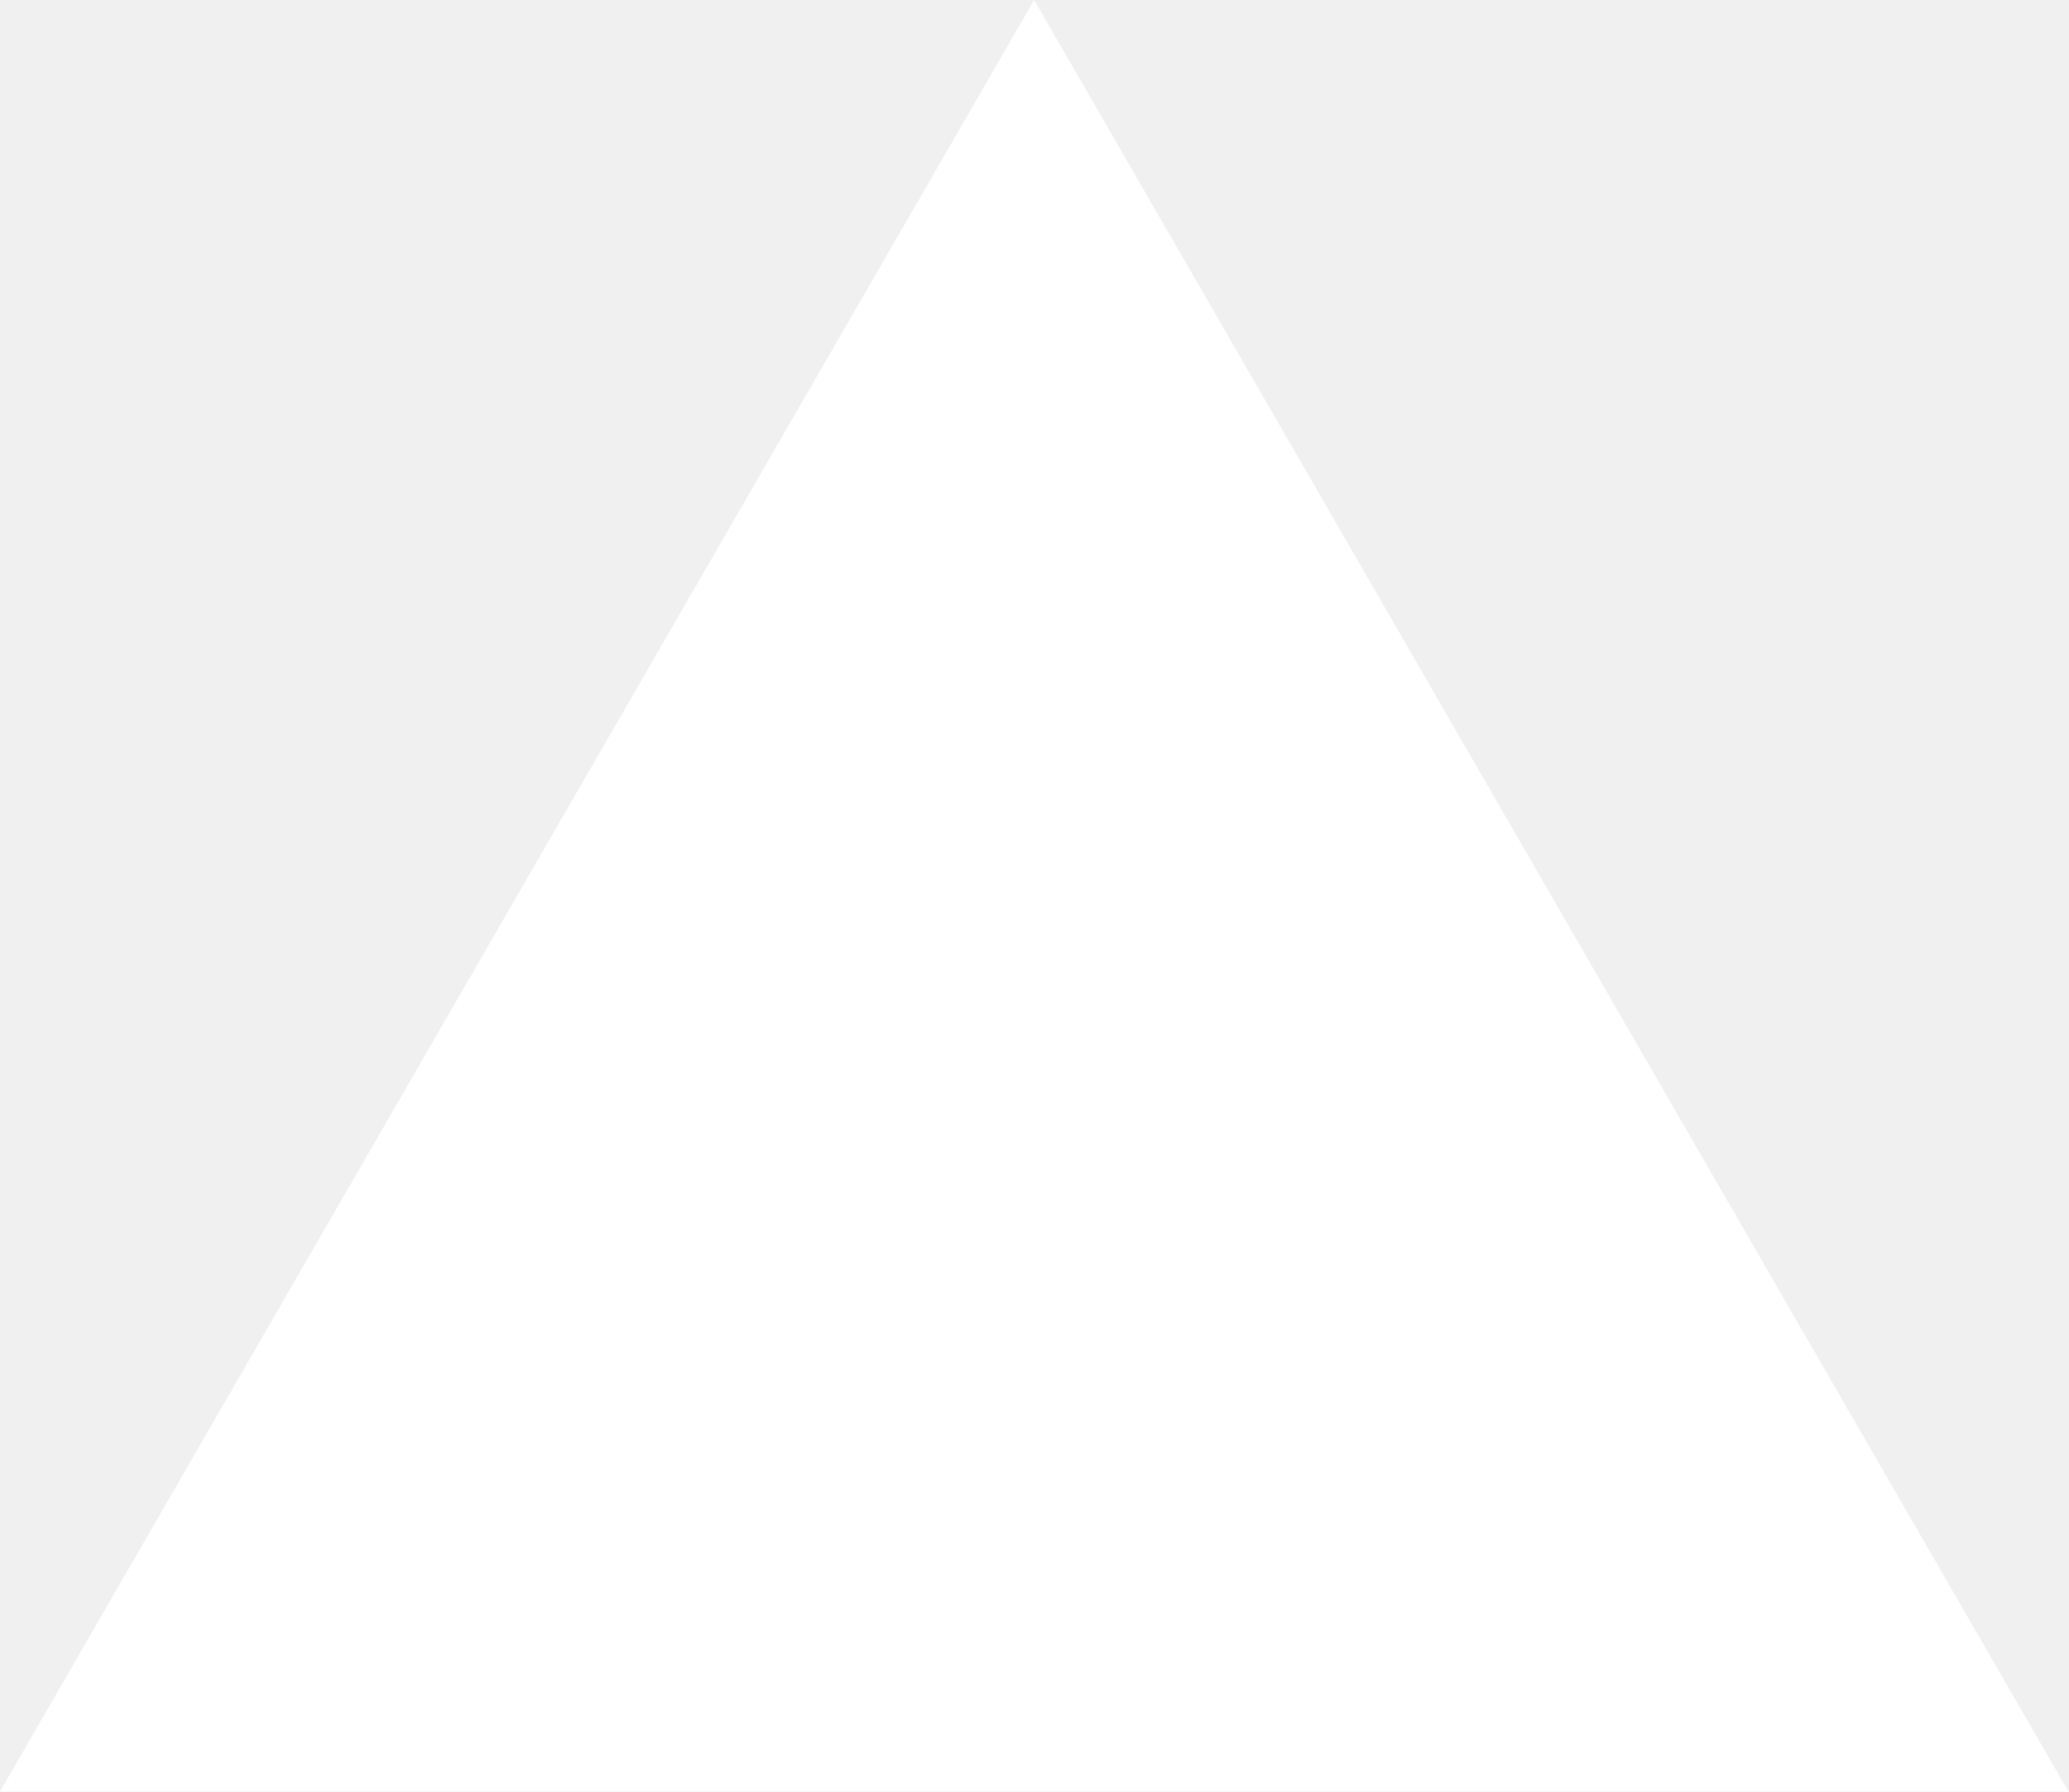
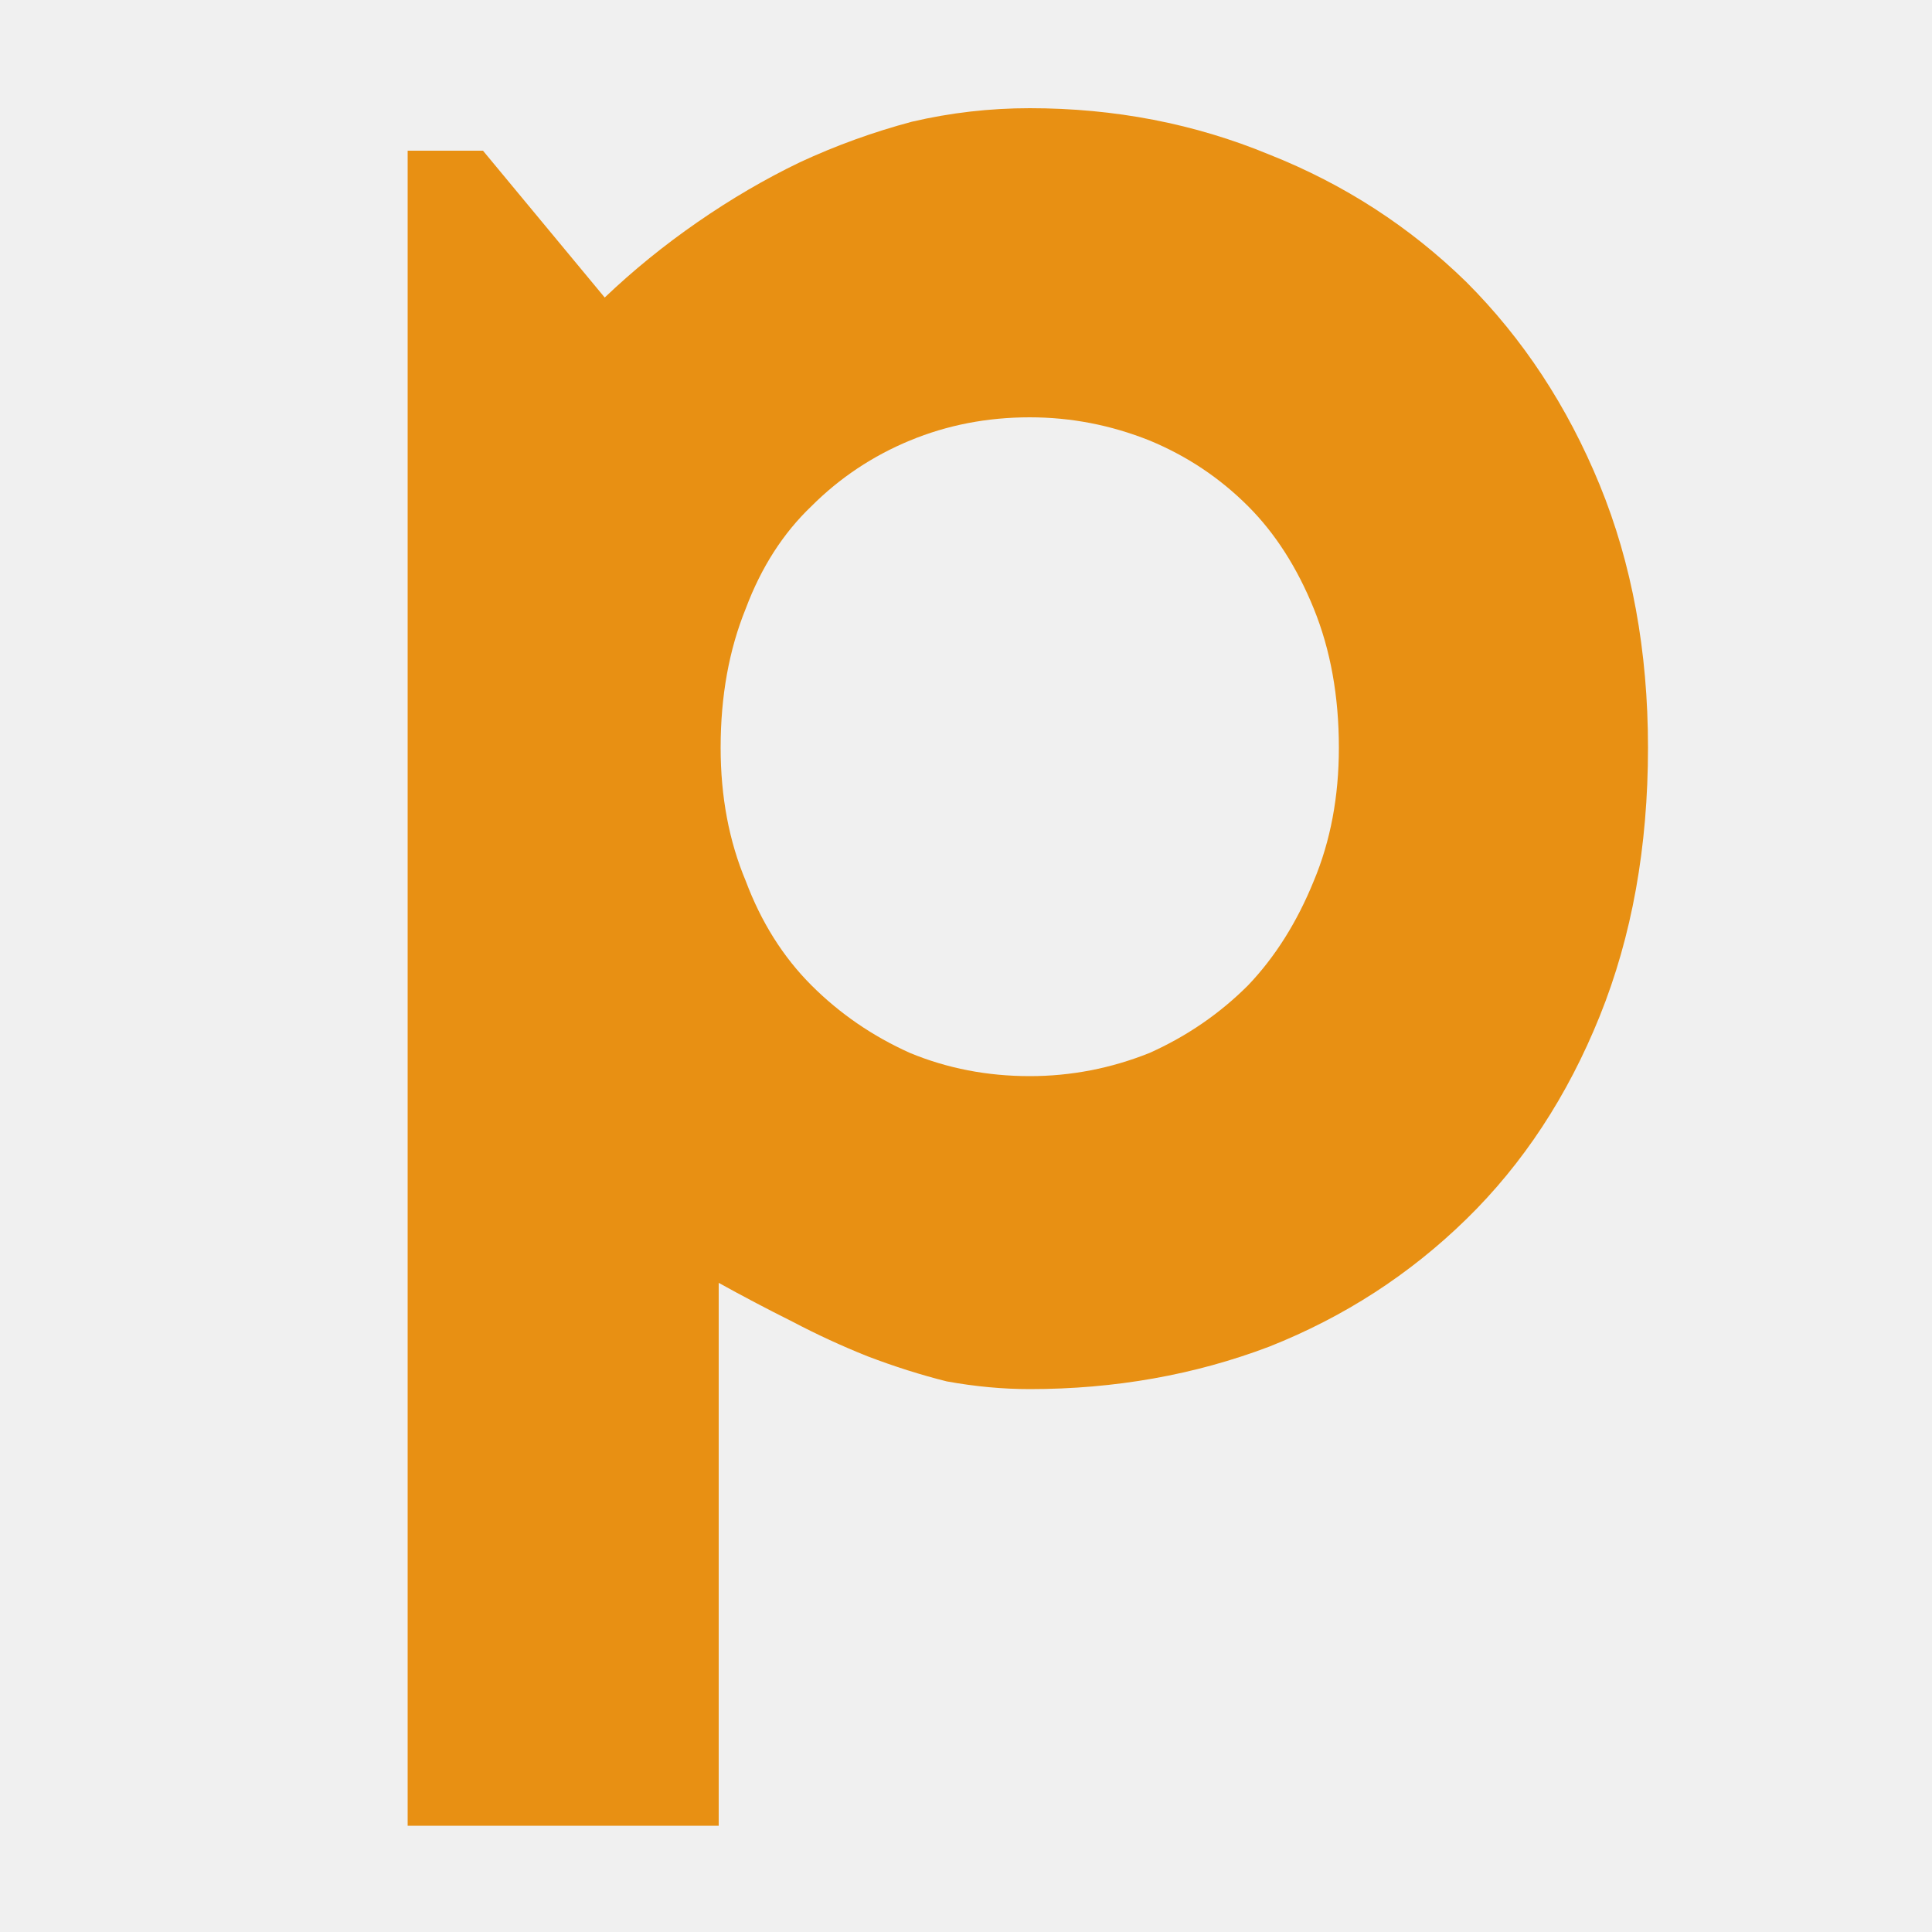
- <svg xmlns="http://www.w3.org/2000/svg" fill="none" viewBox="0 0 1155 1000">
-   <path d="m577.3 0 577.4 1000H0z" fill="#fff" />
+ <svg xmlns="http://www.w3.org/2000/svg" version="1.2" viewBox="0 0 100 100" width="100" height="100">
+   <style>
+ 		.s0 { fill: #e89013 } 
+ 	</style>
+   <g id="Layer 1">
+     <path id="p" class="s0" aria-label="p" d="m37.2 66.4v28.1h-16.1v-86.7h3.9l6.3 7.6q2.2-2.1 4.8-3.9 2.6-1.8 5.3-3.1 2.8-1.3 5.8-2.1 3-0.7 6.1-0.7 6.6 0 12.4 2.4 5.8 2.3 10.2 6.6 4.4 4.4 6.9 10.5 2.5 6.1 2.5 13.6 0 7.7-2.5 13.9-2.5 6.2-6.9 10.5-4.4 4.3-10.2 6.6-5.8 2.2-12.4 2.2-2.1 0-4.3-0.4-2-0.5-4.1-1.3-2-0.8-3.9-1.8-2-1-3.8-2zm32.1-27.7q0-4-1.3-7.2-1.3-3.2-3.4-5.3-2.2-2.2-5.1-3.4-3-1.2-6.2-1.2-3.3 0-6.2 1.2-2.9 1.2-5.1 3.4-2.2 2.1-3.4 5.3-1.3 3.2-1.3 7.2 0 3.8 1.3 6.9 1.2 3.2 3.4 5.4 2.2 2.2 5.1 3.5 2.9 1.2 6.2 1.2 3.2 0 6.2-1.2 2.9-1.3 5.1-3.5 2.1-2.2 3.4-5.4 1.3-3.1 1.3-6.9z" />
+   </g>
</svg>
